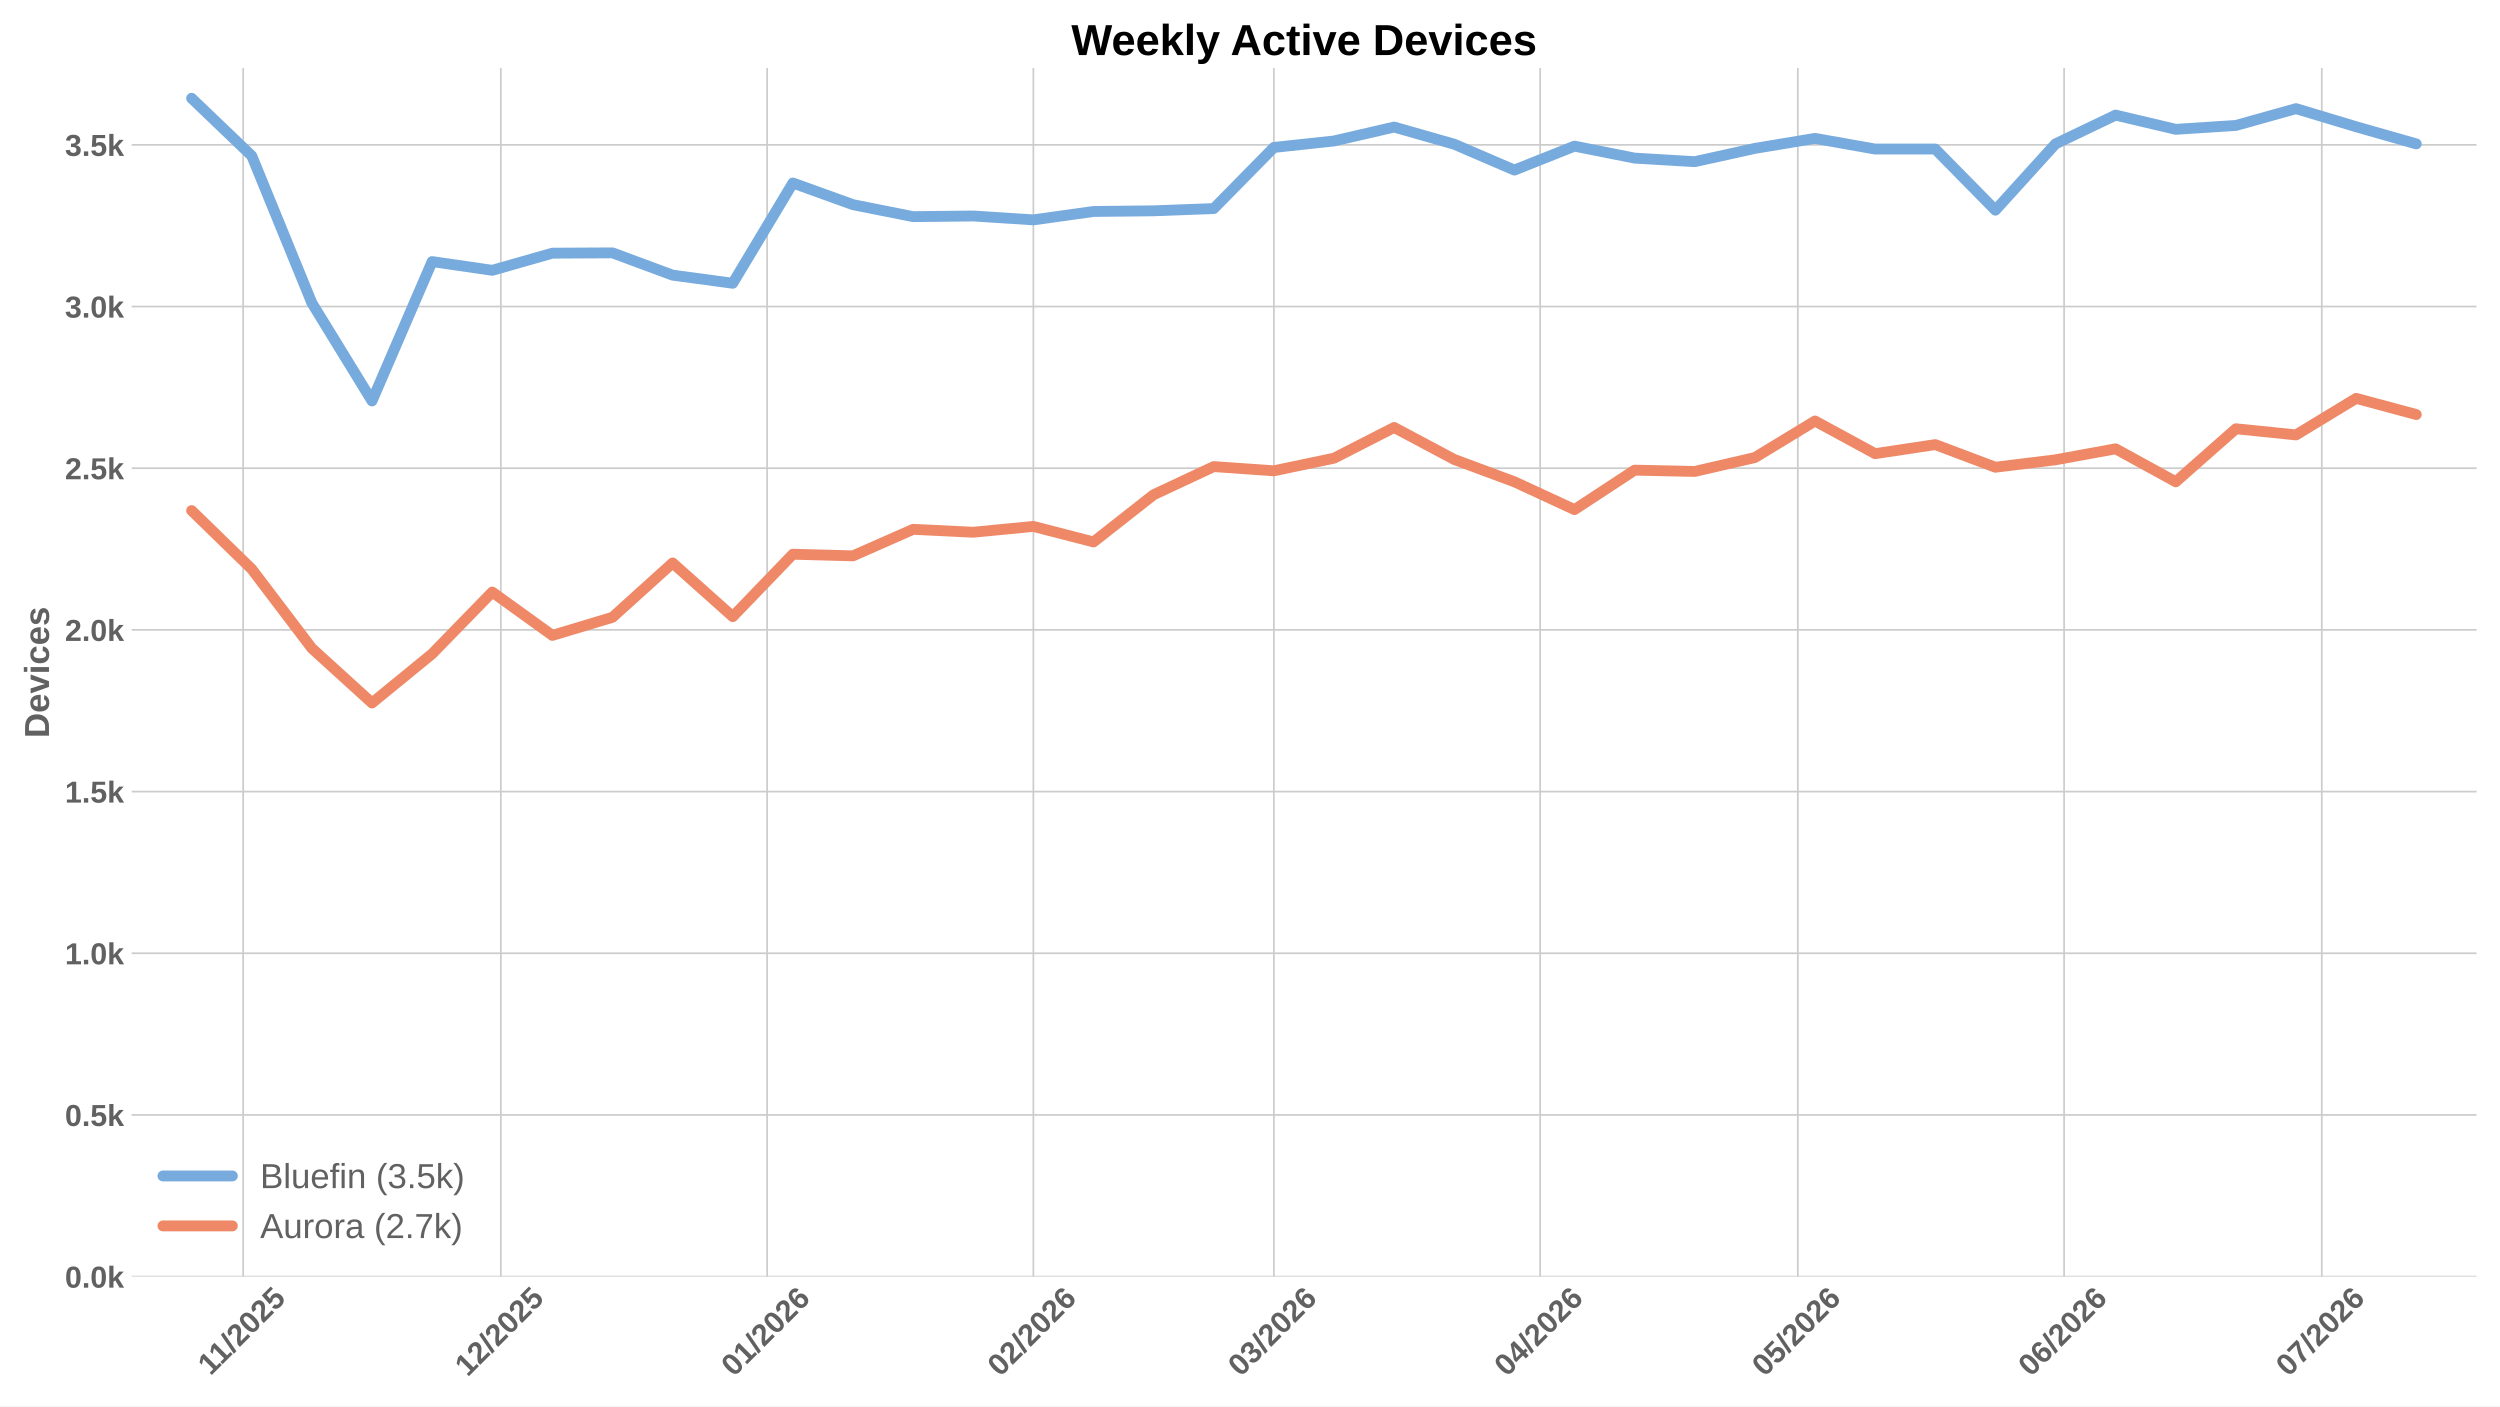
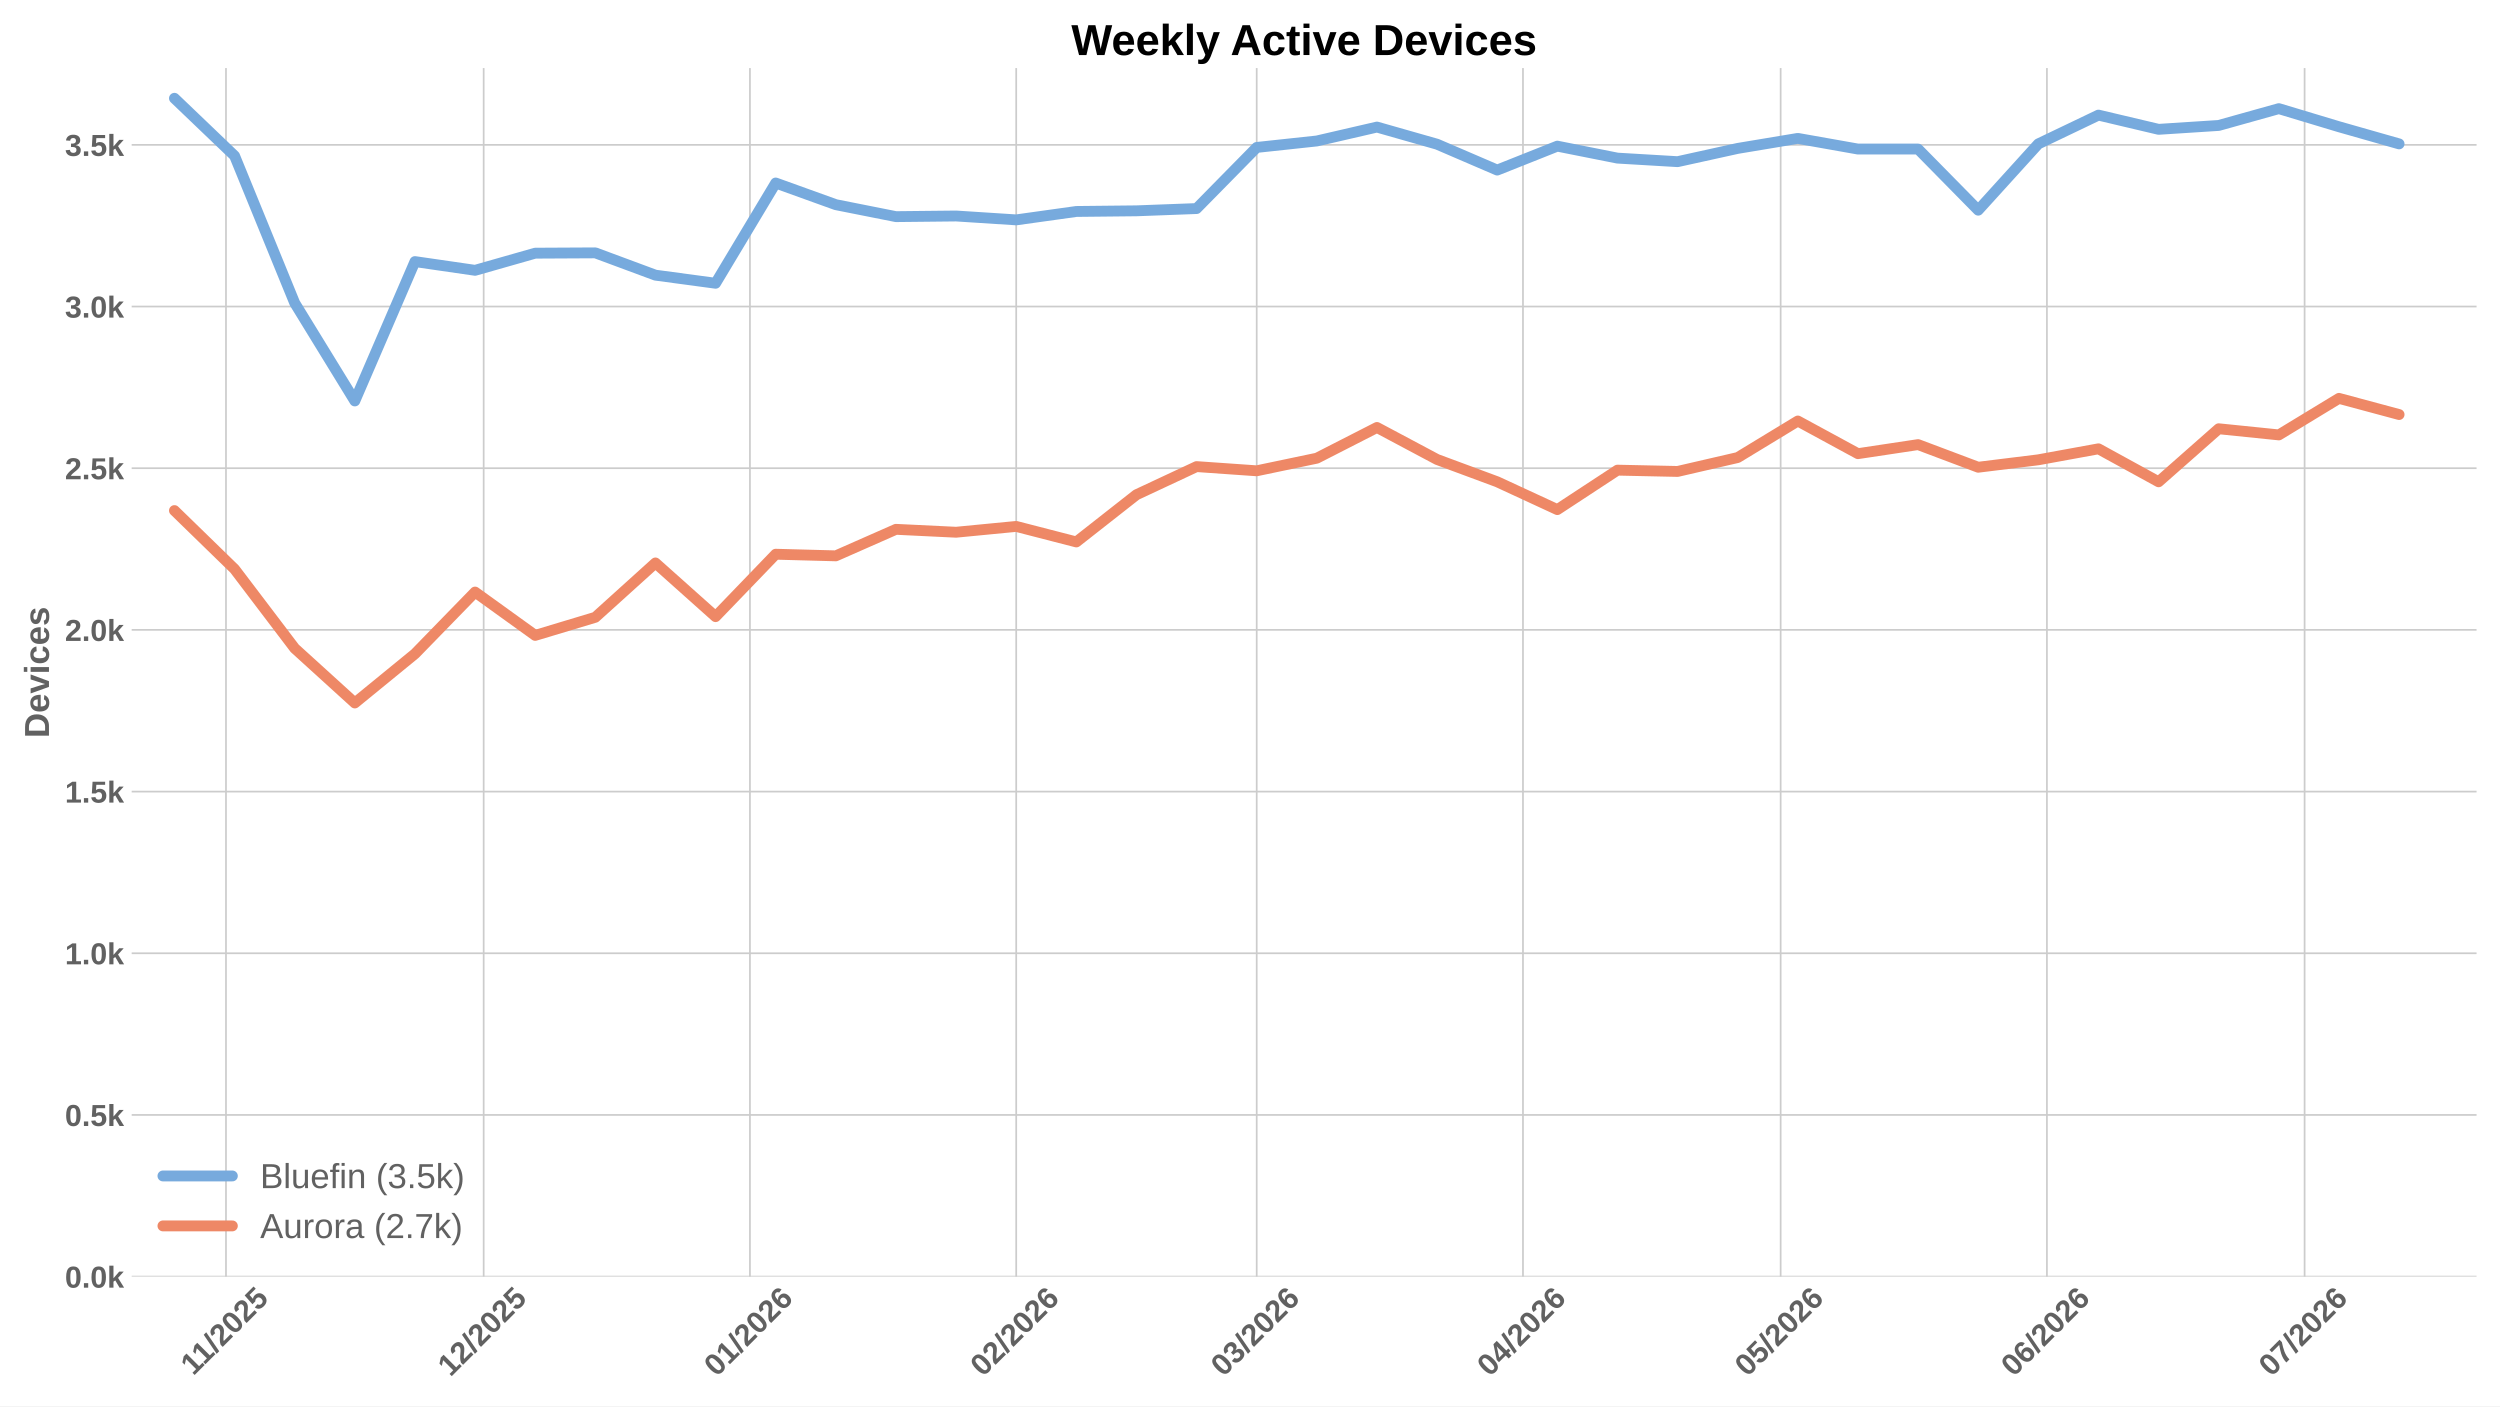
<svg xmlns="http://www.w3.org/2000/svg" xmlns:xlink="http://www.w3.org/1999/xlink" width="1152pt" height="648pt" viewBox="0 0 1152 648" version="1.1">
  <defs>
    <style type="text/css">*{stroke-linejoin: round; stroke-linecap: butt}</style>
  </defs>
  <g id="figure_1">
    <g id="patch_1">
      <path d="M 0 648  L 1152 648  L 1152 0  L 0 0  z " style="fill: #ffffff" />
    </g>
    <g id="axes_1">
      <g id="patch_2">
        <path d="M 60.676 588.262  L 1141.2 588.262  L 1141.2 31.361  L 60.676 31.361  z " style="fill: #ffffff" />
      </g>
      <g id="matplotlib.axis_1">
        <g id="xtick_1">
          <g id="line2d_1">
-             <path d="M 112.05 588.262  L 112.05 31.361  " clip-path="url(#p8a47979f0b)" style="fill: none; stroke: #cccccc; stroke-width: 0.8; stroke-linecap: round" />
+             <path d="M 104.133 588.262  L 104.133 31.361  " clip-path="url(#pf22ab26582)" style="fill: none; stroke: #cccccc; stroke-width: 0.8; stroke-linecap: round" />
          </g>
          <g id="line2d_2" />
          <g id="text_1">
-             <g style="fill: #616161" transform="translate(96.99436 634.2038) rotate(-45) scale(0.14 -0.14)">
+             <g style="fill: #616161" transform="translate(89.07796 634.2038) rotate(-45) scale(0.14 -0.14)">
              <defs>
                <path id="LiberationSans-Bold-14" d="M 403 0  L 403 653  L 1494 653  L 1494 3656  L 438 2997  L 438 3688  L 1541 4403  L 2372 4403  L 2372 653  L 3381 653  L 3381 0  L 403 0  z " transform="scale(0.015625)" />
                <path id="LiberationSans-Bold-12" d="M 63 -128  L 972 4638  L 1716 4638  L 822 -128  L 63 -128  z " transform="scale(0.015625)" />
                <path id="LiberationSans-Bold-15" d="M 222 0  L 222 609  Q 394 988 711 1347  Q 1028 1706 1509 2097  Q 1972 2472 2158 2715  Q 2344 2959 2344 3194  Q 2344 3769 1766 3769  Q 1484 3769 1336 3617  Q 1188 3466 1144 3163  L 259 3213  Q 334 3825 717 4147  Q 1100 4469 1759 4469  Q 2472 4469 2853 4144  Q 3234 3819 3234 3231  Q 3234 2922 3112 2672  Q 2991 2422 2800 2211  Q 2609 2000 2376 1815  Q 2144 1631 1925 1456  Q 1706 1281 1526 1103  Q 1347 925 1259 722  L 3303 722  L 3303 0  L 222 0  z " transform="scale(0.015625)" />
                <path id="LiberationSans-Bold-13" d="M 3297 2203  Q 3297 1088 2914 512  Q 2531 -63 1766 -63  Q 253 -63 253 2203  Q 253 2994 418 3494  Q 584 3994 915 4231  Q 1247 4469 1791 4469  Q 2572 4469 2934 3903  Q 3297 3338 3297 2203  z M 2416 2203  Q 2416 2813 2356 3150  Q 2297 3488 2165 3634  Q 2034 3781 1784 3781  Q 1519 3781 1383 3632  Q 1247 3484 1189 3148  Q 1131 2813 1131 2203  Q 1131 1600 1192 1261  Q 1253 922 1386 775  Q 1519 628 1772 628  Q 2022 628 2158 783  Q 2294 938 2355 1278  Q 2416 1619 2416 2203  z " transform="scale(0.015625)" />
                <path id="LiberationSans-Bold-18" d="M 3381 1466  Q 3381 766 2945 351  Q 2509 -63 1750 -63  Q 1088 -63 689 235  Q 291 534 197 1100  L 1075 1172  Q 1144 891 1319 762  Q 1494 634 1759 634  Q 2088 634 2283 843  Q 2478 1053 2478 1447  Q 2478 1794 2293 2001  Q 2109 2209 1778 2209  Q 1413 2209 1181 1925  L 325 1925  L 478 4403  L 3125 4403  L 3125 3750  L 1275 3750  L 1203 2638  Q 1522 2919 2000 2919  Q 2628 2919 3004 2528  Q 3381 2138 3381 1466  z " transform="scale(0.015625)" />
              </defs>
              <use xlink:href="#LiberationSans-Bold-14" />
              <use xlink:href="#LiberationSans-Bold-14" transform="translate(50.09375 0)" />
              <use xlink:href="#LiberationSans-Bold-12" transform="translate(105.7031 0)" />
              <use xlink:href="#LiberationSans-Bold-15" transform="translate(133.4844 0)" />
              <use xlink:href="#LiberationSans-Bold-13" transform="translate(189.0938 0)" />
              <use xlink:href="#LiberationSans-Bold-15" transform="translate(244.7031 0)" />
              <use xlink:href="#LiberationSans-Bold-18" transform="translate(300.3125 0)" />
            </g>
          </g>
        </g>
        <g id="xtick_2">
          <g id="line2d_3">
-             <path d="M 230.789 588.262  L 230.789 31.361  " clip-path="url(#p8a47979f0b)" style="fill: none; stroke: #cccccc; stroke-width: 0.8; stroke-linecap: round" />
+             <path d="M 222.872 588.262  L 222.872 31.361  " clip-path="url(#pf22ab26582)" style="fill: none; stroke: #cccccc; stroke-width: 0.8; stroke-linecap: round" />
          </g>
          <g id="line2d_4" />
          <g id="text_2">
-             <g style="fill: #616161" transform="translate(215.4603 634.7498) rotate(-45) scale(0.14 -0.14)">
+             <g style="fill: #616161" transform="translate(207.5439 634.7498) rotate(-45) scale(0.14 -0.14)">
              <use xlink:href="#LiberationSans-Bold-14" />
              <use xlink:href="#LiberationSans-Bold-15" transform="translate(55.60938 0)" />
              <use xlink:href="#LiberationSans-Bold-12" transform="translate(111.2188 0)" />
              <use xlink:href="#LiberationSans-Bold-15" transform="translate(139 0)" />
              <use xlink:href="#LiberationSans-Bold-13" transform="translate(194.6094 0)" />
              <use xlink:href="#LiberationSans-Bold-15" transform="translate(250.2188 0)" />
              <use xlink:href="#LiberationSans-Bold-18" transform="translate(305.8281 0)" />
            </g>
          </g>
        </g>
        <g id="xtick_3">
          <g id="line2d_5">
-             <path d="M 353.486 588.262  L 353.486 31.361  " clip-path="url(#p8a47979f0b)" style="fill: none; stroke: #cccccc; stroke-width: 0.8; stroke-linecap: round" />
+             <path d="M 345.569 588.262  L 345.569 31.361  " clip-path="url(#pf22ab26582)" style="fill: none; stroke: #cccccc; stroke-width: 0.8; stroke-linecap: round" />
          </g>
          <g id="line2d_6" />
          <g id="text_3">
-             <g style="fill: #616161" transform="translate(338.1572 634.7498) rotate(-45) scale(0.14 -0.14)">
+             <g style="fill: #616161" transform="translate(330.2408 634.7498) rotate(-45) scale(0.14 -0.14)">
              <defs>
                <path id="LiberationSans-Bold-19" d="M 3328 1441  Q 3328 738 2934 337  Q 2541 -63 1847 -63  Q 1069 -63 651 482  Q 234 1028 234 2100  Q 234 3278 657 3873  Q 1081 4469 1869 4469  Q 2428 4469 2751 4222  Q 3075 3975 3209 3456  L 2381 3341  Q 2263 3775 1850 3775  Q 1497 3775 1295 3422  Q 1094 3069 1094 2350  Q 1234 2584 1484 2709  Q 1734 2834 2050 2834  Q 2641 2834 2984 2459  Q 3328 2084 3328 1441  z M 2447 1416  Q 2447 1791 2273 1989  Q 2100 2188 1797 2188  Q 1506 2188 1331 2002  Q 1156 1816 1156 1509  Q 1156 1125 1339 873  Q 1522 622 1819 622  Q 2116 622 2281 833  Q 2447 1044 2447 1416  z " transform="scale(0.015625)" />
              </defs>
              <use xlink:href="#LiberationSans-Bold-13" />
              <use xlink:href="#LiberationSans-Bold-14" transform="translate(55.60938 0)" />
              <use xlink:href="#LiberationSans-Bold-12" transform="translate(111.2188 0)" />
              <use xlink:href="#LiberationSans-Bold-15" transform="translate(139 0)" />
              <use xlink:href="#LiberationSans-Bold-13" transform="translate(194.6094 0)" />
              <use xlink:href="#LiberationSans-Bold-15" transform="translate(250.2188 0)" />
              <use xlink:href="#LiberationSans-Bold-19" transform="translate(305.8281 0)" />
            </g>
          </g>
        </g>
        <g id="xtick_4">
          <g id="line2d_7">
-             <path d="M 476.182 588.262  L 476.182 31.361  " clip-path="url(#p8a47979f0b)" style="fill: none; stroke: #cccccc; stroke-width: 0.8; stroke-linecap: round" />
+             <path d="M 468.266 588.262  L 468.266 31.361  " clip-path="url(#pf22ab26582)" style="fill: none; stroke: #cccccc; stroke-width: 0.8; stroke-linecap: round" />
          </g>
          <g id="line2d_8" />
          <g id="text_4">
-             <g style="fill: #616161" transform="translate(460.8541 634.7498) rotate(-45) scale(0.14 -0.14)">
+             <g style="fill: #616161" transform="translate(452.9377 634.7498) rotate(-45) scale(0.14 -0.14)">
              <use xlink:href="#LiberationSans-Bold-13" />
              <use xlink:href="#LiberationSans-Bold-15" transform="translate(55.60938 0)" />
              <use xlink:href="#LiberationSans-Bold-12" transform="translate(111.2188 0)" />
              <use xlink:href="#LiberationSans-Bold-15" transform="translate(139 0)" />
              <use xlink:href="#LiberationSans-Bold-13" transform="translate(194.6094 0)" />
              <use xlink:href="#LiberationSans-Bold-15" transform="translate(250.2188 0)" />
              <use xlink:href="#LiberationSans-Bold-19" transform="translate(305.8281 0)" />
            </g>
          </g>
        </g>
        <g id="xtick_5">
          <g id="line2d_9">
-             <path d="M 587.005 588.262  L 587.005 31.361  " clip-path="url(#p8a47979f0b)" style="fill: none; stroke: #cccccc; stroke-width: 0.8; stroke-linecap: round" />
+             <path d="M 579.089 588.262  L 579.089 31.361  " clip-path="url(#pf22ab26582)" style="fill: none; stroke: #cccccc; stroke-width: 0.8; stroke-linecap: round" />
          </g>
          <g id="line2d_10" />
          <g id="text_5">
-             <g style="fill: #616161" transform="translate(571.6771 634.7498) rotate(-45) scale(0.14 -0.14)">
+             <g style="fill: #616161" transform="translate(563.7607 634.7498) rotate(-45) scale(0.14 -0.14)">
              <defs>
                <path id="LiberationSans-Bold-16" d="M 3328 1222  Q 3328 603 2922 265  Q 2516 -72 1766 -72  Q 1056 -72 637 254  Q 219 581 147 1197  L 1041 1275  Q 1125 641 1763 641  Q 2078 641 2253 797  Q 2428 953 2428 1275  Q 2428 1569 2215 1725  Q 2003 1881 1584 1881  L 1278 1881  L 1278 2591  L 1566 2591  Q 1944 2591 2134 2745  Q 2325 2900 2325 3188  Q 2325 3459 2173 3614  Q 2022 3769 1731 3769  Q 1459 3769 1292 3619  Q 1125 3469 1100 3194  L 222 3256  Q 291 3825 694 4147  Q 1097 4469 1747 4469  Q 2438 4469 2827 4158  Q 3216 3847 3216 3297  Q 3216 2884 2973 2618  Q 2731 2353 2275 2266  L 2275 2253  Q 2781 2194 3054 1920  Q 3328 1647 3328 1222  z " transform="scale(0.015625)" />
              </defs>
              <use xlink:href="#LiberationSans-Bold-13" />
              <use xlink:href="#LiberationSans-Bold-16" transform="translate(55.60938 0)" />
              <use xlink:href="#LiberationSans-Bold-12" transform="translate(111.2188 0)" />
              <use xlink:href="#LiberationSans-Bold-15" transform="translate(139 0)" />
              <use xlink:href="#LiberationSans-Bold-13" transform="translate(194.6094 0)" />
              <use xlink:href="#LiberationSans-Bold-15" transform="translate(250.2188 0)" />
              <use xlink:href="#LiberationSans-Bold-19" transform="translate(305.8281 0)" />
            </g>
          </g>
        </g>
        <g id="xtick_6">
          <g id="line2d_11">
-             <path d="M 709.702 588.262  L 709.702 31.361  " clip-path="url(#p8a47979f0b)" style="fill: none; stroke: #cccccc; stroke-width: 0.8; stroke-linecap: round" />
+             <path d="M 701.786 588.262  L 701.786 31.361  " clip-path="url(#pf22ab26582)" style="fill: none; stroke: #cccccc; stroke-width: 0.8; stroke-linecap: round" />
          </g>
          <g id="line2d_12" />
          <g id="text_6">
-             <g style="fill: #616161" transform="translate(694.374 634.7498) rotate(-45) scale(0.14 -0.14)">
+             <g style="fill: #616161" transform="translate(686.4576 634.7498) rotate(-45) scale(0.14 -0.14)">
              <defs>
                <path id="LiberationSans-Bold-17" d="M 2938 897  L 2938 0  L 2100 0  L 2100 897  L 97 897  L 97 1556  L 1956 4403  L 2938 4403  L 2938 1550  L 3525 1550  L 3525 897  L 2938 897  z M 2100 2991  Q 2100 3159 2111 3356  Q 2122 3553 2128 3609  Q 2047 3434 1834 3103  L 813 1550  L 2100 1550  L 2100 2991  z " transform="scale(0.015625)" />
              </defs>
              <use xlink:href="#LiberationSans-Bold-13" />
              <use xlink:href="#LiberationSans-Bold-17" transform="translate(55.60938 0)" />
              <use xlink:href="#LiberationSans-Bold-12" transform="translate(111.2188 0)" />
              <use xlink:href="#LiberationSans-Bold-15" transform="translate(139 0)" />
              <use xlink:href="#LiberationSans-Bold-13" transform="translate(194.6094 0)" />
              <use xlink:href="#LiberationSans-Bold-15" transform="translate(250.2188 0)" />
              <use xlink:href="#LiberationSans-Bold-19" transform="translate(305.8281 0)" />
            </g>
          </g>
        </g>
        <g id="xtick_7">
          <g id="line2d_13">
-             <path d="M 828.441 588.262  L 828.441 31.361  " clip-path="url(#p8a47979f0b)" style="fill: none; stroke: #cccccc; stroke-width: 0.8; stroke-linecap: round" />
+             <path d="M 820.525 588.262  L 820.525 31.361  " clip-path="url(#pf22ab26582)" style="fill: none; stroke: #cccccc; stroke-width: 0.8; stroke-linecap: round" />
          </g>
          <g id="line2d_14" />
          <g id="text_7">
-             <g style="fill: #616161" transform="translate(813.113 634.7498) rotate(-45) scale(0.14 -0.14)">
+             <g style="fill: #616161" transform="translate(805.1966 634.7498) rotate(-45) scale(0.14 -0.14)">
              <use xlink:href="#LiberationSans-Bold-13" />
              <use xlink:href="#LiberationSans-Bold-18" transform="translate(55.60938 0)" />
              <use xlink:href="#LiberationSans-Bold-12" transform="translate(111.2188 0)" />
              <use xlink:href="#LiberationSans-Bold-15" transform="translate(139 0)" />
              <use xlink:href="#LiberationSans-Bold-13" transform="translate(194.6094 0)" />
              <use xlink:href="#LiberationSans-Bold-15" transform="translate(250.2188 0)" />
              <use xlink:href="#LiberationSans-Bold-19" transform="translate(305.8281 0)" />
            </g>
          </g>
        </g>
        <g id="xtick_8">
          <g id="line2d_15">
-             <path d="M 951.138 588.262  L 951.138 31.361  " clip-path="url(#p8a47979f0b)" style="fill: none; stroke: #cccccc; stroke-width: 0.8; stroke-linecap: round" />
+             <path d="M 943.222 588.262  L 943.222 31.361  " clip-path="url(#pf22ab26582)" style="fill: none; stroke: #cccccc; stroke-width: 0.8; stroke-linecap: round" />
          </g>
          <g id="line2d_16" />
          <g id="text_8">
-             <g style="fill: #616161" transform="translate(935.8099 634.7498) rotate(-45) scale(0.14 -0.14)">
+             <g style="fill: #616161" transform="translate(927.8935 634.7498) rotate(-45) scale(0.14 -0.14)">
              <use xlink:href="#LiberationSans-Bold-13" />
              <use xlink:href="#LiberationSans-Bold-19" transform="translate(55.60938 0)" />
              <use xlink:href="#LiberationSans-Bold-12" transform="translate(111.2188 0)" />
              <use xlink:href="#LiberationSans-Bold-15" transform="translate(139 0)" />
              <use xlink:href="#LiberationSans-Bold-13" transform="translate(194.6094 0)" />
              <use xlink:href="#LiberationSans-Bold-15" transform="translate(250.2188 0)" />
              <use xlink:href="#LiberationSans-Bold-19" transform="translate(305.8281 0)" />
            </g>
          </g>
        </g>
        <g id="xtick_9">
          <g id="line2d_17">
-             <path d="M 1069.877 588.262  L 1069.877 31.361  " clip-path="url(#p8a47979f0b)" style="fill: none; stroke: #cccccc; stroke-width: 0.8; stroke-linecap: round" />
+             <path d="M 1061.961 588.262  L 1061.961 31.361  " clip-path="url(#pf22ab26582)" style="fill: none; stroke: #cccccc; stroke-width: 0.8; stroke-linecap: round" />
          </g>
          <g id="line2d_18" />
          <g id="text_9">
-             <g style="fill: #616161" transform="translate(1054.549 634.7498) rotate(-45) scale(0.14 -0.14)">
+             <g style="fill: #616161" transform="translate(1046.632 634.7498) rotate(-45) scale(0.14 -0.14)">
              <defs>
                <path id="LiberationSans-Bold-1a" d="M 3278 3706  Q 2981 3238 2717 2797  Q 2453 2356 2256 1911  Q 2059 1466 1945 995  Q 1831 525 1831 0  L 916 0  Q 916 550 1059 1064  Q 1203 1578 1475 2111  Q 1747 2644 2463 3681  L 275 3681  L 275 4403  L 3278 4403  L 3278 3706  z " transform="scale(0.015625)" />
              </defs>
              <use xlink:href="#LiberationSans-Bold-13" />
              <use xlink:href="#LiberationSans-Bold-1a" transform="translate(55.60938 0)" />
              <use xlink:href="#LiberationSans-Bold-12" transform="translate(111.2188 0)" />
              <use xlink:href="#LiberationSans-Bold-15" transform="translate(139 0)" />
              <use xlink:href="#LiberationSans-Bold-13" transform="translate(194.6094 0)" />
              <use xlink:href="#LiberationSans-Bold-15" transform="translate(250.2188 0)" />
              <use xlink:href="#LiberationSans-Bold-19" transform="translate(305.8281 0)" />
            </g>
          </g>
        </g>
      </g>
      <g id="matplotlib.axis_2">
        <g id="ytick_1">
          <g id="line2d_19">
-             <path d="M 60.676 588.262  L 1141.2 588.262  " clip-path="url(#p8a47979f0b)" style="fill: none; stroke: #cccccc; stroke-width: 0.8; stroke-linecap: round" />
+             <path d="M 60.676 588.262  L 1141.2 588.262  " clip-path="url(#pf22ab26582)" style="fill: none; stroke: #cccccc; stroke-width: 0.8; stroke-linecap: round" />
          </g>
          <g id="line2d_20" />
          <g id="text_10">
            <g style="fill: #616161" transform="translate(29.93031 593.3584) scale(0.14 -0.14)">
              <defs>
                <path id="LiberationSans-Bold-11" d="M 434 0  L 434 953  L 1338 953  L 1338 0  L 434 0  z " transform="scale(0.015625)" />
                <path id="LiberationSans-Bold-4e" d="M 2606 0  L 1703 1531  L 1325 1269  L 1325 0  L 447 0  L 447 4638  L 1325 4638  L 1325 1981  L 2531 3381  L 3475 3381  L 2288 2063  L 3566 0  L 2606 0  z " transform="scale(0.015625)" />
              </defs>
              <use xlink:href="#LiberationSans-Bold-13" />
              <use xlink:href="#LiberationSans-Bold-11" transform="translate(55.60938 0)" />
              <use xlink:href="#LiberationSans-Bold-13" transform="translate(83.39062 0)" />
              <use xlink:href="#LiberationSans-Bold-4e" transform="translate(139 0)" />
            </g>
          </g>
        </g>
        <g id="ytick_2">
          <g id="line2d_21">
-             <path d="M 60.676 513.76  L 1141.2 513.76  " clip-path="url(#p8a47979f0b)" style="fill: none; stroke: #cccccc; stroke-width: 0.8; stroke-linecap: round" />
+             <path d="M 60.676 513.76  L 1141.2 513.76  " clip-path="url(#pf22ab26582)" style="fill: none; stroke: #cccccc; stroke-width: 0.8; stroke-linecap: round" />
          </g>
          <g id="line2d_22" />
          <g id="text_11">
            <g style="fill: #616161" transform="translate(29.93031 518.8565) scale(0.14 -0.14)">
              <use xlink:href="#LiberationSans-Bold-13" />
              <use xlink:href="#LiberationSans-Bold-11" transform="translate(55.60938 0)" />
              <use xlink:href="#LiberationSans-Bold-18" transform="translate(83.39062 0)" />
              <use xlink:href="#LiberationSans-Bold-4e" transform="translate(139 0)" />
            </g>
          </g>
        </g>
        <g id="ytick_3">
          <g id="line2d_23">
-             <path d="M 60.676 439.258  L 1141.2 439.258  " clip-path="url(#p8a47979f0b)" style="fill: none; stroke: #cccccc; stroke-width: 0.8; stroke-linecap: round" />
+             <path d="M 60.676 439.258  L 1141.2 439.258  " clip-path="url(#pf22ab26582)" style="fill: none; stroke: #cccccc; stroke-width: 0.8; stroke-linecap: round" />
          </g>
          <g id="line2d_24" />
          <g id="text_12">
            <g style="fill: #616161" transform="translate(29.93031 444.3546) scale(0.14 -0.14)">
              <use xlink:href="#LiberationSans-Bold-14" />
              <use xlink:href="#LiberationSans-Bold-11" transform="translate(55.60938 0)" />
              <use xlink:href="#LiberationSans-Bold-13" transform="translate(83.39062 0)" />
              <use xlink:href="#LiberationSans-Bold-4e" transform="translate(139 0)" />
            </g>
          </g>
        </g>
        <g id="ytick_4">
          <g id="line2d_25">
-             <path d="M 60.676 364.757  L 1141.2 364.757  " clip-path="url(#p8a47979f0b)" style="fill: none; stroke: #cccccc; stroke-width: 0.8; stroke-linecap: round" />
+             <path d="M 60.676 364.757  L 1141.2 364.757  " clip-path="url(#pf22ab26582)" style="fill: none; stroke: #cccccc; stroke-width: 0.8; stroke-linecap: round" />
          </g>
          <g id="line2d_26" />
          <g id="text_13">
            <g style="fill: #616161" transform="translate(29.93031 369.8527) scale(0.14 -0.14)">
              <use xlink:href="#LiberationSans-Bold-14" />
              <use xlink:href="#LiberationSans-Bold-11" transform="translate(55.60938 0)" />
              <use xlink:href="#LiberationSans-Bold-18" transform="translate(83.39062 0)" />
              <use xlink:href="#LiberationSans-Bold-4e" transform="translate(139 0)" />
            </g>
          </g>
        </g>
        <g id="ytick_5">
          <g id="line2d_27">
-             <path d="M 60.676 290.255  L 1141.2 290.255  " clip-path="url(#p8a47979f0b)" style="fill: none; stroke: #cccccc; stroke-width: 0.8; stroke-linecap: round" />
+             <path d="M 60.676 290.255  L 1141.2 290.255  " clip-path="url(#pf22ab26582)" style="fill: none; stroke: #cccccc; stroke-width: 0.8; stroke-linecap: round" />
          </g>
          <g id="line2d_28" />
          <g id="text_14">
            <g style="fill: #616161" transform="translate(29.93031 295.3508) scale(0.14 -0.14)">
              <use xlink:href="#LiberationSans-Bold-15" />
              <use xlink:href="#LiberationSans-Bold-11" transform="translate(55.60938 0)" />
              <use xlink:href="#LiberationSans-Bold-13" transform="translate(83.39062 0)" />
              <use xlink:href="#LiberationSans-Bold-4e" transform="translate(139 0)" />
            </g>
          </g>
        </g>
        <g id="ytick_6">
          <g id="line2d_29">
-             <path d="M 60.676 215.753  L 1141.2 215.753  " clip-path="url(#p8a47979f0b)" style="fill: none; stroke: #cccccc; stroke-width: 0.8; stroke-linecap: round" />
+             <path d="M 60.676 215.753  L 1141.2 215.753  " clip-path="url(#pf22ab26582)" style="fill: none; stroke: #cccccc; stroke-width: 0.8; stroke-linecap: round" />
          </g>
          <g id="line2d_30" />
          <g id="text_15">
            <g style="fill: #616161" transform="translate(29.93031 220.8489) scale(0.14 -0.14)">
              <use xlink:href="#LiberationSans-Bold-15" />
              <use xlink:href="#LiberationSans-Bold-11" transform="translate(55.60938 0)" />
              <use xlink:href="#LiberationSans-Bold-18" transform="translate(83.39062 0)" />
              <use xlink:href="#LiberationSans-Bold-4e" transform="translate(139 0)" />
            </g>
          </g>
        </g>
        <g id="ytick_7">
          <g id="line2d_31">
-             <path d="M 60.676 141.251  L 1141.2 141.251  " clip-path="url(#p8a47979f0b)" style="fill: none; stroke: #cccccc; stroke-width: 0.8; stroke-linecap: round" />
+             <path d="M 60.676 141.251  L 1141.2 141.251  " clip-path="url(#pf22ab26582)" style="fill: none; stroke: #cccccc; stroke-width: 0.8; stroke-linecap: round" />
          </g>
          <g id="line2d_32" />
          <g id="text_16">
            <g style="fill: #616161" transform="translate(29.93031 146.347) scale(0.14 -0.14)">
              <use xlink:href="#LiberationSans-Bold-16" />
              <use xlink:href="#LiberationSans-Bold-11" transform="translate(55.60938 0)" />
              <use xlink:href="#LiberationSans-Bold-13" transform="translate(83.39062 0)" />
              <use xlink:href="#LiberationSans-Bold-4e" transform="translate(139 0)" />
            </g>
          </g>
        </g>
        <g id="ytick_8">
          <g id="line2d_33">
-             <path d="M 60.676 66.749  L 1141.2 66.749  " clip-path="url(#p8a47979f0b)" style="fill: none; stroke: #cccccc; stroke-width: 0.8; stroke-linecap: round" />
+             <path d="M 60.676 66.749  L 1141.2 66.749  " clip-path="url(#pf22ab26582)" style="fill: none; stroke: #cccccc; stroke-width: 0.8; stroke-linecap: round" />
          </g>
          <g id="line2d_34" />
          <g id="text_17">
            <g style="fill: #616161" transform="translate(29.93031 71.84514) scale(0.14 -0.14)">
              <use xlink:href="#LiberationSans-Bold-16" />
              <use xlink:href="#LiberationSans-Bold-11" transform="translate(55.60938 0)" />
              <use xlink:href="#LiberationSans-Bold-18" transform="translate(83.39062 0)" />
              <use xlink:href="#LiberationSans-Bold-4e" transform="translate(139 0)" />
            </g>
          </g>
        </g>
        <g id="text_18">
          <g style="fill: #616161" transform="translate(22.56312 340.0552) rotate(-90) scale(0.16 -0.16)">
            <defs>
              <path id="LiberationSans-Bold-27" d="M 4353 2234  Q 4353 1553 4086 1045  Q 3819 538 3330 269  Q 2841 0 2209 0  L 428 0  L 428 4403  L 2022 4403  Q 3134 4403 3743 3842  Q 4353 3281 4353 2234  z M 3425 2234  Q 3425 2944 3056 3317  Q 2688 3691 2003 3691  L 1350 3691  L 1350 713  L 2131 713  Q 2725 713 3075 1122  Q 3425 1531 3425 2234  z " transform="scale(0.015625)" />
              <path id="LiberationSans-Bold-48" d="M 1831 -63  Q 1069 -63 659 389  Q 250 841 250 1706  Q 250 2544 665 2994  Q 1081 3444 1844 3444  Q 2572 3444 2956 2961  Q 3341 2478 3341 1547  L 3341 1522  L 1172 1522  Q 1172 1028 1355 776  Q 1538 525 1875 525  Q 2341 525 2463 928  L 3291 856  Q 2931 -63 1831 -63  z M 1831 2891  Q 1522 2891 1355 2675  Q 1188 2459 1178 2072  L 2491 2072  Q 2466 2481 2294 2686  Q 2122 2891 1831 2891  z " transform="scale(0.015625)" />
              <path id="LiberationSans-Bold-59" d="M 2284 0  L 1234 0  L 25 3381  L 953 3381  L 1544 1491  Q 1591 1334 1766 709  Q 1797 838 1894 1159  Q 1991 1481 2613 3381  L 3531 3381  L 2284 0  z " transform="scale(0.015625)" />
              <path id="LiberationSans-Bold-4c" d="M 447 3991  L 447 4638  L 1325 4638  L 1325 3991  L 447 3991  z M 447 0  L 447 3381  L 1325 3381  L 1325 0  L 447 0  z " transform="scale(0.015625)" />
              <path id="LiberationSans-Bold-46" d="M 1856 -63  Q 1088 -63 669 395  Q 250 853 250 1672  Q 250 2509 672 2976  Q 1094 3444 1869 3444  Q 2466 3444 2856 3144  Q 3247 2844 3347 2316  L 2463 2272  Q 2425 2531 2275 2686  Q 2125 2841 1850 2841  Q 1172 2841 1172 1706  Q 1172 538 1863 538  Q 2113 538 2281 695  Q 2450 853 2491 1166  L 3372 1125  Q 3325 778 3123 506  Q 2922 234 2594 85  Q 2266 -63 1856 -63  z " transform="scale(0.015625)" />
              <path id="LiberationSans-Bold-56" d="M 3297 988  Q 3297 497 2895 217  Q 2494 -63 1784 -63  Q 1088 -63 717 157  Q 347 378 225 844  L 997 959  Q 1063 719 1223 619  Q 1384 519 1784 519  Q 2153 519 2322 612  Q 2491 706 2491 906  Q 2491 1069 2355 1164  Q 2219 1259 1894 1325  Q 1150 1472 890 1598  Q 631 1725 495 1926  Q 359 2128 359 2422  Q 359 2906 732 3176  Q 1106 3447 1791 3447  Q 2394 3447 2761 3212  Q 3128 2978 3219 2534  L 2441 2453  Q 2403 2659 2256 2761  Q 2109 2863 1791 2863  Q 1478 2863 1322 2783  Q 1166 2703 1166 2516  Q 1166 2369 1286 2283  Q 1406 2197 1691 2141  Q 2088 2059 2395 1973  Q 2703 1888 2889 1769  Q 3075 1650 3186 1464  Q 3297 1278 3297 988  z " transform="scale(0.015625)" />
            </defs>
            <use xlink:href="#LiberationSans-Bold-27" />
            <use xlink:href="#LiberationSans-Bold-48" transform="translate(72.21875 0)" />
            <use xlink:href="#LiberationSans-Bold-59" transform="translate(127.8281 0)" />
            <use xlink:href="#LiberationSans-Bold-4c" transform="translate(183.4375 0)" />
            <use xlink:href="#LiberationSans-Bold-46" transform="translate(211.2188 0)" />
            <use xlink:href="#LiberationSans-Bold-48" transform="translate(266.8281 0)" />
            <use xlink:href="#LiberationSans-Bold-56" transform="translate(322.4375 0)" />
          </g>
        </g>
      </g>
      <g id="line2d_35">
-         <path d="M 88.302 45.292  L 116.008 71.815  L 143.713 139.612  L 171.419 184.76  L 199.125 120.539  L 226.831 124.562  L 254.536 116.665  L 282.242 116.516  L 309.948 126.797  L 337.654 130.523  L 365.359 84.331  L 393.065 94.315  L 420.771 99.828  L 448.477 99.53  L 476.182 101.318  L 503.888 97.444  L 531.594 97.146  L 559.3 96.103  L 587.005 67.941  L 614.711 64.961  L 642.417 58.554  L 670.123 66.451  L 697.828 78.371  L 725.534 67.345  L 753.24 72.858  L 780.946 74.497  L 808.652 68.388  L 836.357 63.769  L 864.063 68.686  L 891.769 68.686  L 919.475 96.848  L 947.18 66.302  L 974.886 53.041  L 1002.592 59.597  L 1030.298 57.809  L 1058.003 50.061  L 1085.709 58.405  L 1113.415 66.302  " clip-path="url(#p8a47979f0b)" style="fill: none; stroke: #77aadd; stroke-width: 5; stroke-linecap: round" />
+         <path d="M 80.386 45.292  L 108.091 71.815  L 135.797 139.612  L 163.503 184.76  L 191.209 120.539  L 218.914 124.562  L 246.62 116.665  L 274.326 116.516  L 302.032 126.797  L 329.737 130.523  L 357.443 84.331  L 385.149 94.315  L 412.855 99.828  L 440.56 99.53  L 468.266 101.318  L 495.972 97.444  L 523.678 97.146  L 551.383 96.103  L 579.089 67.941  L 606.795 64.961  L 634.501 58.554  L 662.206 66.451  L 689.912 78.371  L 717.618 67.345  L 745.324 72.858  L 773.029 74.497  L 800.735 68.388  L 828.441 63.769  L 856.147 68.686  L 883.852 68.686  L 911.558 96.848  L 939.264 66.302  L 966.97 53.041  L 994.675 59.597  L 1022.381 57.809  L 1050.087 50.061  L 1077.793 58.405  L 1105.498 66.302  " clip-path="url(#pf22ab26582)" style="fill: none; stroke: #77aadd; stroke-width: 5; stroke-linecap: round" />
      </g>
      <g id="line2d_36">
-         <path d="M 88.302 235.272  L 116.008 262.242  L 143.713 298.748  L 171.419 323.93  L 199.125 301.281  L 226.831 272.821  L 254.536 292.788  L 282.242 284.444  L 309.948 259.411  L 337.654 284.145  L 365.359 255.388  L 393.065 256.133  L 420.771 243.914  L 448.477 245.256  L 476.182 242.573  L 503.888 249.726  L 531.594 227.971  L 559.3 215.008  L 587.005 216.945  L 614.711 211.134  L 642.417 196.978  L 670.123 211.73  L 697.828 222.011  L 725.534 234.825  L 753.24 216.647  L 780.946 217.243  L 808.652 210.836  L 836.357 193.998  L 864.063 209.048  L 891.769 204.875  L 919.475 215.306  L 947.18 211.879  L 974.886 206.813  L 1002.592 222.011  L 1030.298 197.574  L 1058.003 200.405  L 1085.709 183.568  L 1113.415 191.018  " clip-path="url(#p8a47979f0b)" style="fill: none; stroke: #ee8866; stroke-width: 5; stroke-linecap: round" />
+         <path d="M 80.386 235.272  L 108.091 262.242  L 135.797 298.748  L 163.503 323.93  L 191.209 301.281  L 218.914 272.821  L 246.62 292.788  L 274.326 284.444  L 302.032 259.411  L 329.737 284.145  L 357.443 255.388  L 385.149 256.133  L 412.855 243.914  L 440.56 245.256  L 468.266 242.573  L 495.972 249.726  L 523.678 227.971  L 551.383 215.008  L 579.089 216.945  L 606.795 211.134  L 634.501 196.978  L 662.206 211.73  L 689.912 222.011  L 717.618 234.825  L 745.324 216.647  L 773.029 217.243  L 800.735 210.836  L 828.441 193.998  L 856.147 209.048  L 883.852 204.875  L 911.558 215.306  L 939.264 211.879  L 966.97 206.813  L 994.675 222.011  L 1022.381 197.574  L 1050.087 200.405  L 1077.793 183.568  L 1105.498 191.018  " clip-path="url(#pf22ab26582)" style="fill: none; stroke: #ee8866; stroke-width: 5; stroke-linecap: round" />
      </g>
      <g id="patch_3">
        <path d="M 60.676 588.262  L 60.676 31.361  " style="fill: none" />
      </g>
      <g id="patch_4">
        <path d="M 1141.2 588.262  L 1141.2 31.361  " style="fill: none" />
      </g>
      <g id="patch_5">
        <path d="M 60.676 588.262  L 1141.2 588.262  " style="fill: none" />
      </g>
      <g id="patch_6">
        <path d="M 60.676 31.361  L 1141.2 31.361  " style="fill: none" />
      </g>
      <g id="text_19">
        <g transform="translate(493.655 25.36055) scale(0.2 -0.2)">
          <defs>
            <path id="LiberationSans-Bold-3a" d="M 4897 0  L 3803 0  L 3206 2547  Q 3097 2997 3022 3488  Q 2947 3078 2900 2864  Q 2853 2650 2234 0  L 1141 0  L 6 4403  L 941 4403  L 1578 1559  L 1722 872  Q 1809 1306 1892 1701  Q 1975 2097 2516 4403  L 3547 4403  L 4103 2059  Q 4169 1797 4325 872  L 4403 1234  L 4569 1953  L 5100 4403  L 6034 4403  L 4897 0  z " transform="scale(0.015625)" />
            <path id="LiberationSans-Bold-4f" d="M 447 0  L 447 4638  L 1325 4638  L 1325 0  L 447 0  z " transform="scale(0.015625)" />
            <path id="LiberationSans-Bold-5c" d="M 884 -1328  Q 569 -1328 331 -1288  L 331 -663  Q 497 -688 634 -688  Q 822 -688 945 -628  Q 1069 -569 1167 -431  Q 1266 -294 1388 34  L 50 3381  L 978 3381  L 1509 1797  Q 1634 1456 1825 753  L 1903 1050  L 2106 1784  L 2606 3381  L 3525 3381  L 2188 -178  Q 1919 -828 1630 -1078  Q 1341 -1328 884 -1328  z " transform="scale(0.015625)" />
            <path id="LiberationSans-Bold-3" transform="scale(0.015625)" />
            <path id="LiberationSans-Bold-24" d="M 3541 0  L 3150 1125  L 1472 1125  L 1081 0  L 159 0  L 1766 4403  L 2853 4403  L 4453 0  L 3541 0  z M 2309 3725  L 2291 3656  Q 2259 3544 2215 3400  Q 2172 3256 1678 1819  L 2944 1819  L 2509 3084  L 2375 3509  L 2309 3725  z " transform="scale(0.015625)" />
            <path id="LiberationSans-Bold-57" d="M 1313 -56  Q 925 -56 715 155  Q 506 366 506 794  L 506 2788  L 78 2788  L 78 3381  L 550 3381  L 825 4175  L 1375 4175  L 1375 3381  L 2016 3381  L 2016 2788  L 1375 2788  L 1375 1031  Q 1375 784 1469 667  Q 1563 550 1759 550  Q 1863 550 2053 594  L 2053 50  Q 1728 -56 1313 -56  z " transform="scale(0.015625)" />
          </defs>
          <use xlink:href="#LiberationSans-Bold-3a" />
          <use xlink:href="#LiberationSans-Bold-48" transform="translate(92.57812 0)" />
          <use xlink:href="#LiberationSans-Bold-48" transform="translate(148.1875 0)" />
          <use xlink:href="#LiberationSans-Bold-4e" transform="translate(203.7969 0)" />
          <use xlink:href="#LiberationSans-Bold-4f" transform="translate(259.4062 0)" />
          <use xlink:href="#LiberationSans-Bold-5c" transform="translate(287.1875 0)" />
          <use xlink:href="#LiberationSans-Bold-3" transform="translate(342.7969 0)" />
          <use xlink:href="#LiberationSans-Bold-24" transform="translate(366.875 0)" />
          <use xlink:href="#LiberationSans-Bold-46" transform="translate(439.0938 0)" />
          <use xlink:href="#LiberationSans-Bold-57" transform="translate(494.7031 0)" />
          <use xlink:href="#LiberationSans-Bold-4c" transform="translate(528 0)" />
          <use xlink:href="#LiberationSans-Bold-59" transform="translate(555.7812 0)" />
          <use xlink:href="#LiberationSans-Bold-48" transform="translate(611.3906 0)" />
          <use xlink:href="#LiberationSans-Bold-3" transform="translate(667 0)" />
          <use xlink:href="#LiberationSans-Bold-27" transform="translate(694.7812 0)" />
          <use xlink:href="#LiberationSans-Bold-48" transform="translate(767 0)" />
          <use xlink:href="#LiberationSans-Bold-59" transform="translate(822.6094 0)" />
          <use xlink:href="#LiberationSans-Bold-4c" transform="translate(878.2188 0)" />
          <use xlink:href="#LiberationSans-Bold-46" transform="translate(906 0)" />
          <use xlink:href="#LiberationSans-Bold-48" transform="translate(961.6094 0)" />
          <use xlink:href="#LiberationSans-Bold-56" transform="translate(1017.219 0)" />
        </g>
      </g>
      <g id="legend_1">
        <g id="line2d_37">
          <path d="M 75.076 541.879  L 91.076 541.879  L 107.076 541.879  " style="fill: none; stroke: #77aadd; stroke-width: 5; stroke-linecap: round" />
        </g>
        <g id="text_20">
          <g style="fill: #616161" transform="translate(119.8756 547.4794) scale(0.16 -0.16)">
            <defs>
              <path id="LiberationSans-25" d="M 3931 1241  Q 3931 653 3503 326  Q 3075 0 2313 0  L 525 0  L 525 4403  L 2125 4403  Q 3675 4403 3675 3334  Q 3675 2944 3456 2678  Q 3238 2413 2838 2322  Q 3363 2259 3647 1970  Q 3931 1681 3931 1241  z M 3075 3263  Q 3075 3619 2831 3772  Q 2588 3925 2125 3925  L 1122 3925  L 1122 2531  L 2125 2531  Q 2603 2531 2839 2711  Q 3075 2891 3075 3263  z M 3328 1288  Q 3328 2066 2234 2066  L 1122 2066  L 1122 478  L 2281 478  Q 2828 478 3078 681  Q 3328 884 3328 1288  z " transform="scale(0.015625)" />
              <path id="LiberationSans-4f" d="M 431 0  L 431 4638  L 994 4638  L 994 0  L 431 0  z " transform="scale(0.015625)" />
              <path id="LiberationSans-58" d="M 981 3381  L 981 1238  Q 981 903 1047 718  Q 1113 534 1256 453  Q 1400 372 1678 372  Q 2084 372 2318 650  Q 2553 928 2553 1422  L 2553 3381  L 3116 3381  L 3116 722  Q 3116 131 3134 0  L 2603 0  Q 2600 16 2597 84  Q 2594 153 2589 242  Q 2584 331 2578 578  L 2569 578  Q 2375 228 2120 82  Q 1866 -63 1488 -63  Q 931 -63 673 214  Q 416 491 416 1128  L 416 3381  L 981 3381  z " transform="scale(0.015625)" />
              <path id="LiberationSans-48" d="M 863 1572  Q 863 991 1103 675  Q 1344 359 1806 359  Q 2172 359 2392 506  Q 2613 653 2691 878  L 3184 738  Q 2881 -63 1806 -63  Q 1056 -63 664 384  Q 272 831 272 1713  Q 272 2550 664 2997  Q 1056 3444 1784 3444  Q 3275 3444 3275 1647  L 3275 1572  L 863 1572  z M 2694 2003  Q 2647 2538 2422 2783  Q 2197 3028 1775 3028  Q 1366 3028 1127 2754  Q 888 2481 869 2003  L 2694 2003  z " transform="scale(0.015625)" />
              <path id="LiberationSans-49" d="M 1128 2972  L 1128 0  L 566 0  L 566 2972  L 91 2972  L 91 3381  L 566 3381  L 566 3763  Q 566 4225 769 4428  Q 972 4631 1391 4631  Q 1625 4631 1788 4594  L 1788 4166  Q 1647 4191 1538 4191  Q 1322 4191 1225 4081  Q 1128 3972 1128 3684  L 1128 3381  L 1788 3381  L 1788 2972  L 1128 2972  z " transform="scale(0.015625)" />
              <path id="LiberationSans-4c" d="M 428 4100  L 428 4638  L 991 4638  L 991 4100  L 428 4100  z M 428 0  L 428 3381  L 991 3381  L 991 0  L 428 0  z " transform="scale(0.015625)" />
              <path id="LiberationSans-51" d="M 2578 0  L 2578 2144  Q 2578 2478 2512 2662  Q 2447 2847 2303 2928  Q 2159 3009 1881 3009  Q 1475 3009 1240 2731  Q 1006 2453 1006 1959  L 1006 0  L 444 0  L 444 2659  Q 444 3250 425 3381  L 956 3381  Q 959 3366 962 3297  Q 966 3228 970 3139  Q 975 3050 981 2803  L 991 2803  Q 1184 3153 1439 3298  Q 1694 3444 2072 3444  Q 2628 3444 2886 3167  Q 3144 2891 3144 2253  L 3144 0  L 2578 0  z " transform="scale(0.015625)" />
              <path id="LiberationSans-3" transform="scale(0.015625)" />
              <path id="LiberationSans-b" d="M 397 1663  Q 397 2566 680 3284  Q 963 4003 1550 4638  L 2094 4638  Q 1509 3988 1236 3256  Q 963 2525 963 1656  Q 963 791 1233 62  Q 1503 -666 2094 -1325  L 1550 -1325  Q 959 -688 678 32  Q 397 753 397 1650  L 397 1663  z " transform="scale(0.015625)" />
              <path id="LiberationSans-16" d="M 3278 1216  Q 3278 606 2890 271  Q 2503 -63 1784 -63  Q 1116 -63 717 239  Q 319 541 244 1131  L 825 1184  Q 938 403 1784 403  Q 2209 403 2451 612  Q 2694 822 2694 1234  Q 2694 1594 2417 1795  Q 2141 1997 1619 1997  L 1300 1997  L 1300 2484  L 1606 2484  Q 2069 2484 2323 2686  Q 2578 2888 2578 3244  Q 2578 3597 2370 3801  Q 2163 4006 1753 4006  Q 1381 4006 1151 3815  Q 922 3625 884 3278  L 319 3322  Q 381 3863 767 4166  Q 1153 4469 1759 4469  Q 2422 4469 2789 4161  Q 3156 3853 3156 3303  Q 3156 2881 2920 2617  Q 2684 2353 2234 2259  L 2234 2247  Q 2728 2194 3003 1916  Q 3278 1638 3278 1216  z " transform="scale(0.015625)" />
              <path id="LiberationSans-11" d="M 584 0  L 584 684  L 1194 684  L 1194 0  L 584 0  z " transform="scale(0.015625)" />
              <path id="LiberationSans-18" d="M 3291 1434  Q 3291 738 2877 337  Q 2463 -63 1728 -63  Q 1113 -63 734 206  Q 356 475 256 984  L 825 1050  Q 1003 397 1741 397  Q 2194 397 2450 670  Q 2706 944 2706 1422  Q 2706 1838 2448 2094  Q 2191 2350 1753 2350  Q 1525 2350 1328 2278  Q 1131 2206 934 2034  L 384 2034  L 531 4403  L 3034 4403  L 3034 3925  L 1044 3925  L 959 2528  Q 1325 2809 1869 2809  Q 2519 2809 2905 2428  Q 3291 2047 3291 1434  z " transform="scale(0.015625)" />
              <path id="LiberationSans-4e" d="M 2550 0  L 1406 1544  L 994 1203  L 994 0  L 431 0  L 431 4638  L 994 4638  L 994 1741  L 2478 3381  L 3138 3381  L 1766 1928  L 3209 0  L 2550 0  z " transform="scale(0.015625)" />
              <path id="LiberationSans-c" d="M 1734 1650  Q 1734 747 1451 28  Q 1169 -691 581 -1325  L 38 -1325  Q 625 -669 897 57  Q 1169 784 1169 1656  Q 1169 2528 895 3256  Q 622 3984 38 4638  L 581 4638  Q 1172 4000 1453 3279  Q 1734 2559 1734 1663  L 1734 1650  z " transform="scale(0.015625)" />
            </defs>
            <use xlink:href="#LiberationSans-25" />
            <use xlink:href="#LiberationSans-4f" transform="translate(66.70312 0)" />
            <use xlink:href="#LiberationSans-58" transform="translate(88.92188 0)" />
            <use xlink:href="#LiberationSans-48" transform="translate(144.5312 0)" />
            <use xlink:href="#LiberationSans-49" transform="translate(200.1406 0)" />
            <use xlink:href="#LiberationSans-4c" transform="translate(227.9219 0)" />
            <use xlink:href="#LiberationSans-51" transform="translate(250.1406 0)" />
            <use xlink:href="#LiberationSans-3" transform="translate(305.75 0)" />
            <use xlink:href="#LiberationSans-b" transform="translate(333.5312 0)" />
            <use xlink:href="#LiberationSans-16" transform="translate(366.8281 0)" />
            <use xlink:href="#LiberationSans-11" transform="translate(422.4375 0)" />
            <use xlink:href="#LiberationSans-18" transform="translate(450.2188 0)" />
            <use xlink:href="#LiberationSans-4e" transform="translate(505.8281 0)" />
            <use xlink:href="#LiberationSans-c" transform="translate(555.8281 0)" />
          </g>
        </g>
        <g id="line2d_38">
          <path d="M 75.076 564.895  L 91.076 564.895  L 107.076 564.895  " style="fill: none; stroke: #ee8866; stroke-width: 5; stroke-linecap: round" />
        </g>
        <g id="text_21">
          <g style="fill: #616161" transform="translate(119.8756 570.4951) scale(0.16 -0.16)">
            <defs>
              <path id="LiberationSans-24" d="M 3647 0  L 3144 1288  L 1138 1288  L 631 0  L 13 0  L 1809 4403  L 2488 4403  L 4256 0  L 3647 0  z M 2141 3953  L 2113 3866  Q 2034 3606 1881 3200  L 1319 1753  L 2966 1753  L 2400 3206  Q 2313 3422 2225 3694  L 2141 3953  z " transform="scale(0.015625)" />
              <path id="LiberationSans-55" d="M 444 0  L 444 2594  Q 444 2950 425 3381  L 956 3381  Q 981 2806 981 2691  L 994 2691  Q 1128 3125 1303 3284  Q 1478 3444 1797 3444  Q 1909 3444 2025 3413  L 2025 2897  Q 1913 2928 1725 2928  Q 1375 2928 1190 2626  Q 1006 2325 1006 1763  L 1006 0  L 444 0  z " transform="scale(0.015625)" />
              <path id="LiberationSans-52" d="M 3291 1694  Q 3291 806 2900 371  Q 2509 -63 1766 -63  Q 1025 -63 647 389  Q 269 841 269 1694  Q 269 3444 1784 3444  Q 2559 3444 2925 3017  Q 3291 2591 3291 1694  z M 2700 1694  Q 2700 2394 2492 2711  Q 2284 3028 1794 3028  Q 1300 3028 1079 2704  Q 859 2381 859 1694  Q 859 1025 1076 689  Q 1294 353 1759 353  Q 2266 353 2483 678  Q 2700 1003 2700 1694  z " transform="scale(0.015625)" />
              <path id="LiberationSans-44" d="M 1294 -63  Q 784 -63 528 206  Q 272 475 272 944  Q 272 1469 617 1750  Q 963 2031 1731 2050  L 2491 2063  L 2491 2247  Q 2491 2659 2316 2837  Q 2141 3016 1766 3016  Q 1388 3016 1216 2887  Q 1044 2759 1009 2478  L 422 2531  Q 566 3444 1778 3444  Q 2416 3444 2737 3151  Q 3059 2859 3059 2306  L 3059 850  Q 3059 600 3125 473  Q 3191 347 3375 347  Q 3456 347 3559 369  L 3559 19  Q 3347 -31 3125 -31  Q 2813 -31 2670 133  Q 2528 297 2509 647  L 2491 647  Q 2275 259 1989 98  Q 1703 -63 1294 -63  z M 1422 359  Q 1731 359 1972 500  Q 2213 641 2352 886  Q 2491 1131 2491 1391  L 2491 1669  L 1875 1656  Q 1478 1650 1273 1575  Q 1069 1500 959 1344  Q 850 1188 850 934  Q 850 659 998 509  Q 1147 359 1422 359  z " transform="scale(0.015625)" />
              <path id="LiberationSans-15" d="M 322 0  L 322 397  Q 481 763 711 1042  Q 941 1322 1194 1548  Q 1447 1775 1695 1969  Q 1944 2163 2144 2356  Q 2344 2550 2467 2762  Q 2591 2975 2591 3244  Q 2591 3606 2378 3806  Q 2166 4006 1788 4006  Q 1428 4006 1195 3811  Q 963 3616 922 3263  L 347 3316  Q 409 3844 795 4156  Q 1181 4469 1788 4469  Q 2453 4469 2811 4155  Q 3169 3841 3169 3263  Q 3169 3006 3051 2753  Q 2934 2500 2703 2247  Q 2472 1994 1819 1463  Q 1459 1169 1246 933  Q 1034 697 941 478  L 3238 478  L 3238 0  L 322 0  z " transform="scale(0.015625)" />
              <path id="LiberationSans-1a" d="M 3238 3947  Q 2563 2916 2284 2331  Q 2006 1747 1867 1178  Q 1728 609 1728 0  L 1141 0  Q 1141 844 1498 1776  Q 1856 2709 2694 3925  L 328 3925  L 328 4403  L 3238 4403  L 3238 3947  z " transform="scale(0.015625)" />
            </defs>
            <use xlink:href="#LiberationSans-24" />
            <use xlink:href="#LiberationSans-58" transform="translate(66.70312 0)" />
            <use xlink:href="#LiberationSans-55" transform="translate(122.3125 0)" />
            <use xlink:href="#LiberationSans-52" transform="translate(155.6094 0)" />
            <use xlink:href="#LiberationSans-55" transform="translate(211.2188 0)" />
            <use xlink:href="#LiberationSans-44" transform="translate(244.5156 0)" />
            <use xlink:href="#LiberationSans-3" transform="translate(300.125 0)" />
            <use xlink:href="#LiberationSans-b" transform="translate(327.9062 0)" />
            <use xlink:href="#LiberationSans-15" transform="translate(361.2031 0)" />
            <use xlink:href="#LiberationSans-11" transform="translate(416.8125 0)" />
            <use xlink:href="#LiberationSans-1a" transform="translate(444.5938 0)" />
            <use xlink:href="#LiberationSans-4e" transform="translate(500.2031 0)" />
            <use xlink:href="#LiberationSans-c" transform="translate(550.2031 0)" />
          </g>
        </g>
      </g>
    </g>
  </g>
  <defs>
-     <clipPath id="p8a47979f0b">
+     <clipPath id="pf22ab26582">
      <rect x="60.676" y="31.361" width="1080.524" height="556.902" />
    </clipPath>
  </defs>
</svg>
